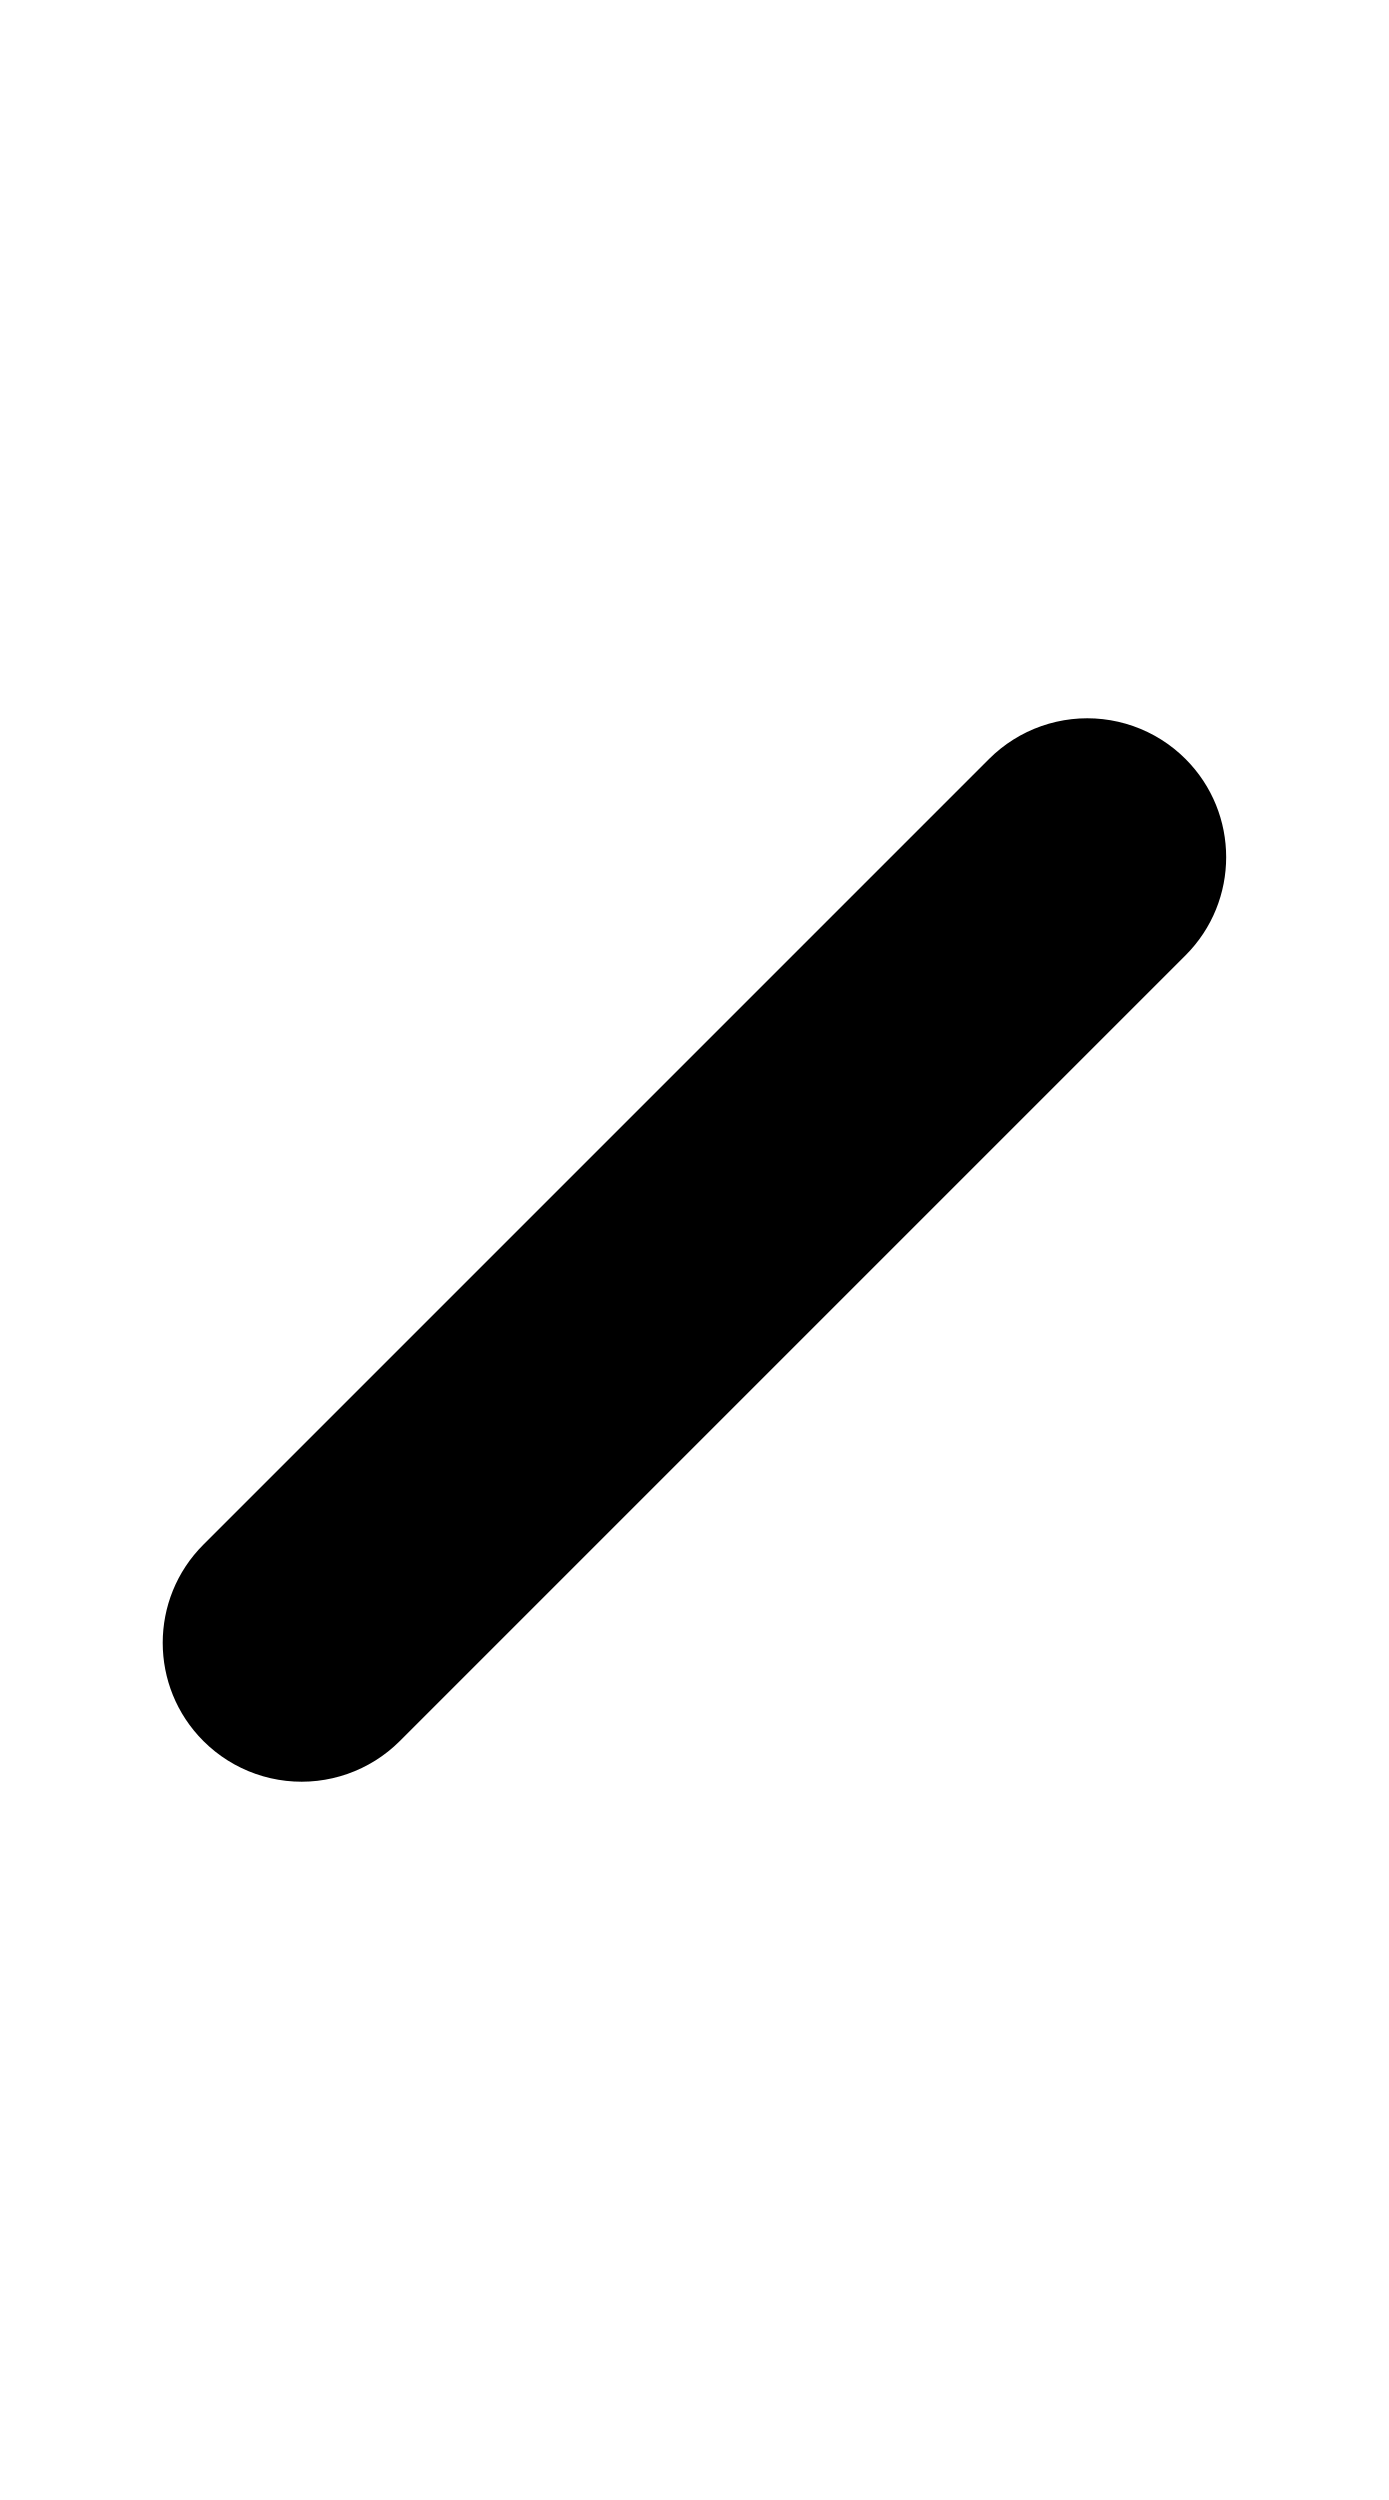
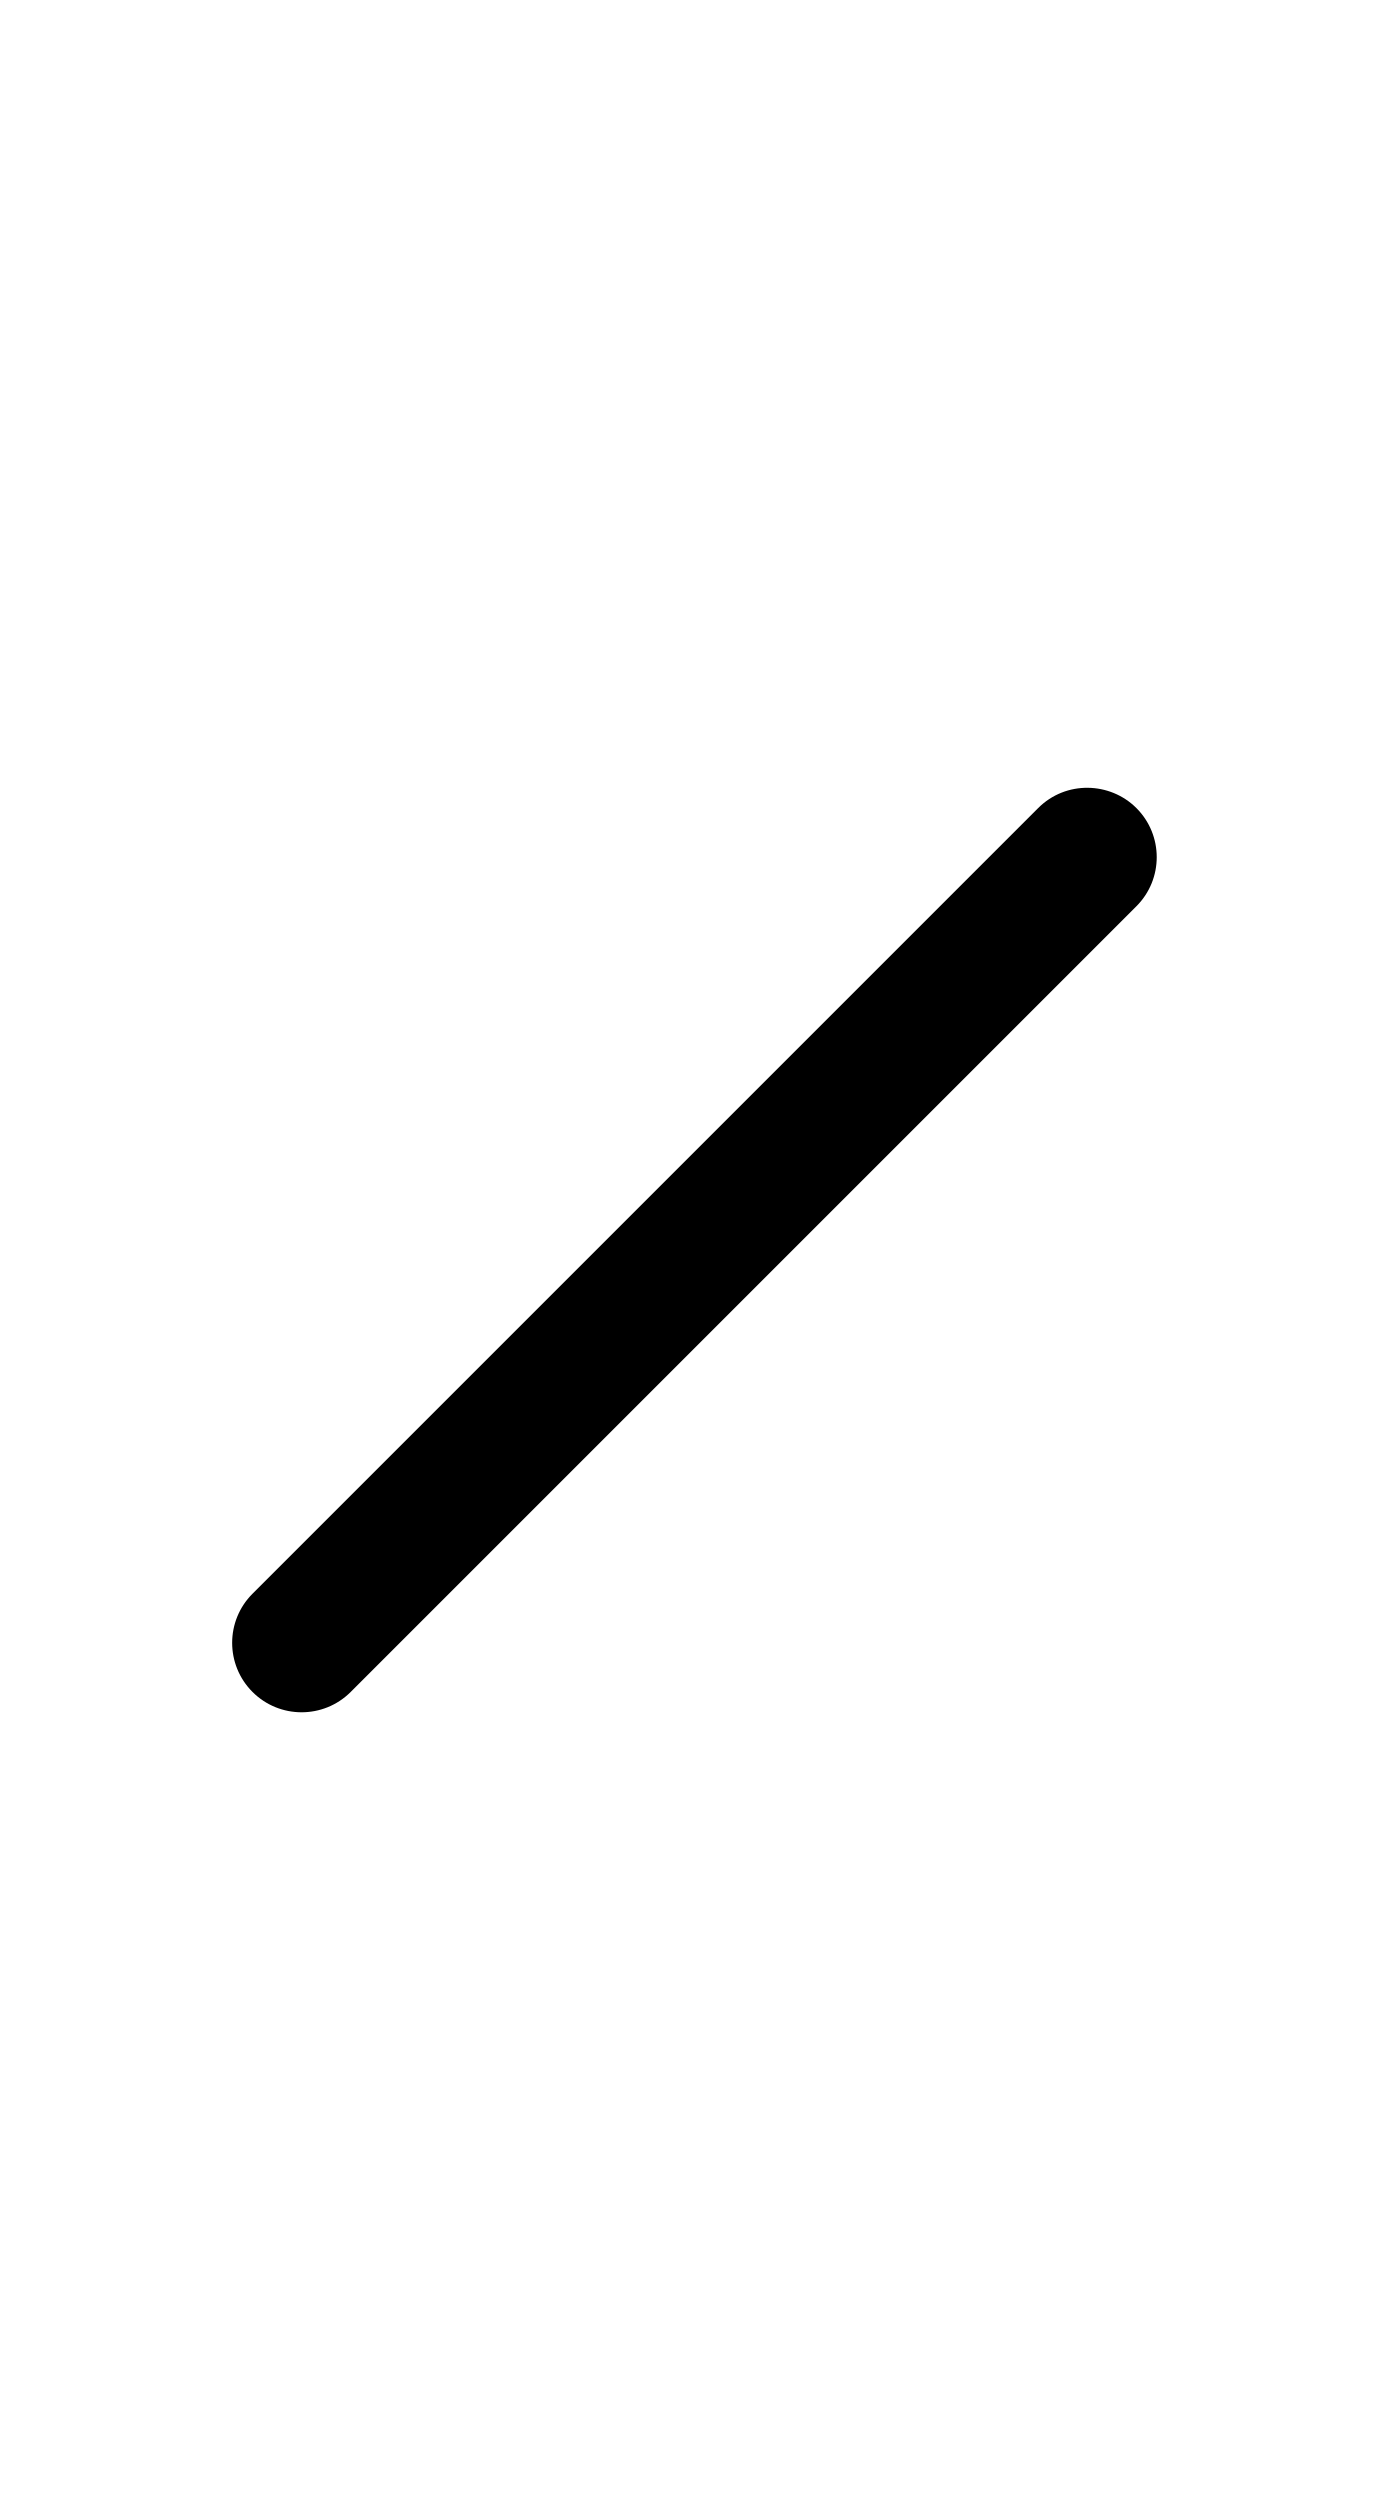
- <svg xmlns="http://www.w3.org/2000/svg" width="500" height="900">
-   <path d="M385.824 258.893a50 50 0 0 0-21.004 7.35 50 50 0 0 0-8.752 6.98h-.002L73.225 556.064l-.002.002h-.002a50 50 0 0 0 .002 70.71 50 50 0 0 0 0 .001 50 50 0 0 0 18.84 11.838 50 50 0 0 0 10.916 2.49 50 50 0 0 0 40.953-14.328h.002l282.841-282.841.002-.002h.002a50 50 0 0 0-.002-70.71 50 50 0 0 0 0-.001 50 50 0 0 0-18.84-11.838 50 50 0 0 0-10.916-2.49 50 50 0 0 0-11.197-.002z" />
+ <svg xmlns="http://www.w3.org/2000/svg" width="500" height="900" version="1.1" id="svg4">
+   <defs id="defs4" />
+   <path id="path6" style="stroke-linecap:round" d="M 373.744,290.9 90.9,573.744 c -9.763,9.763 -9.763,25.592 0,35.355 9.763,9.763 25.592,9.763 35.355,0 L 409.1,326.256 c 9.763,-9.763 9.763,-25.592 0,-35.355 -9.461,-9.462 -25.364,-9.991 -35.355,0 z" />
</svg>
